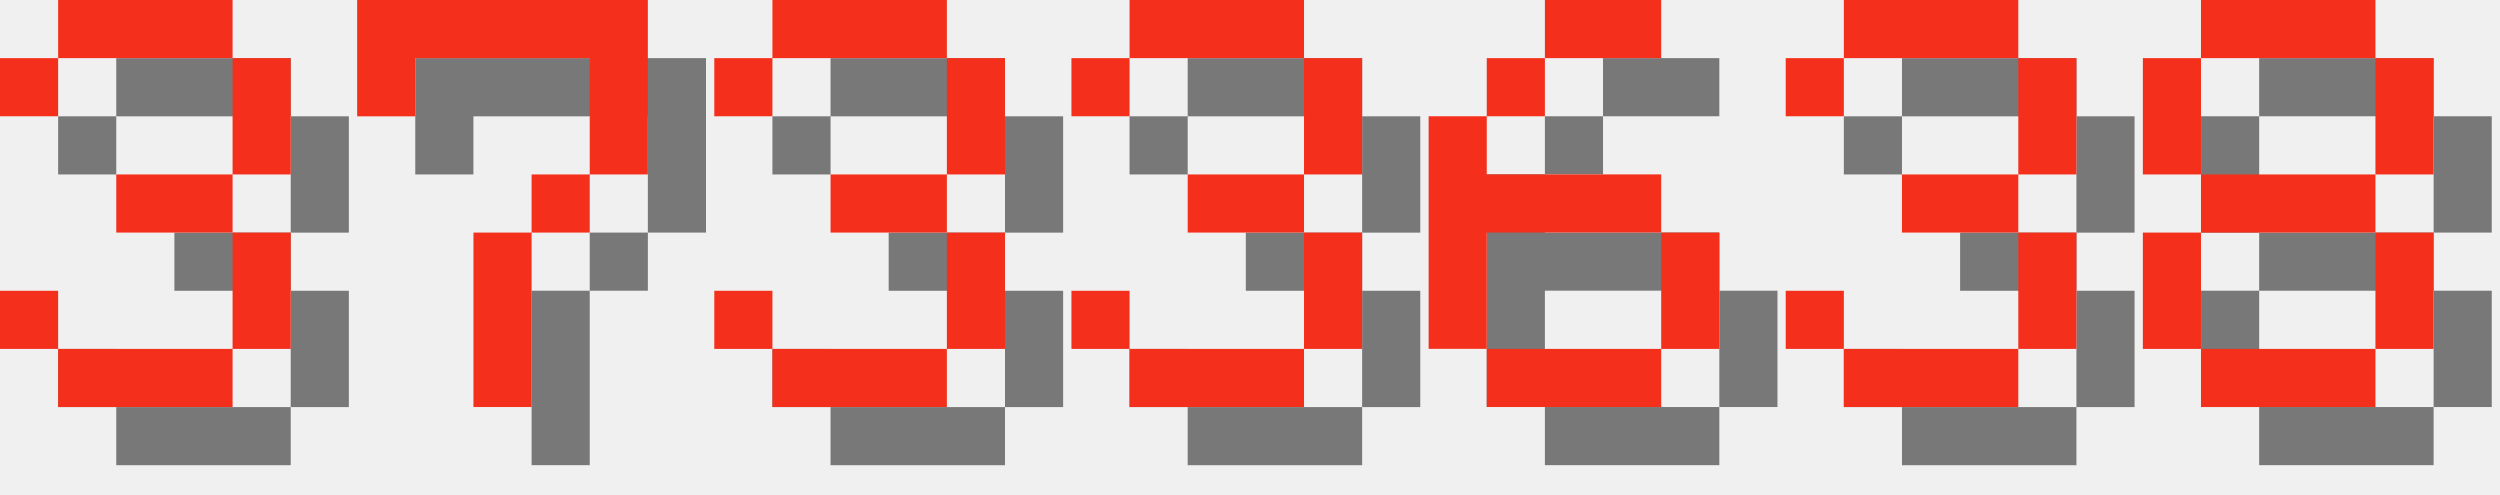
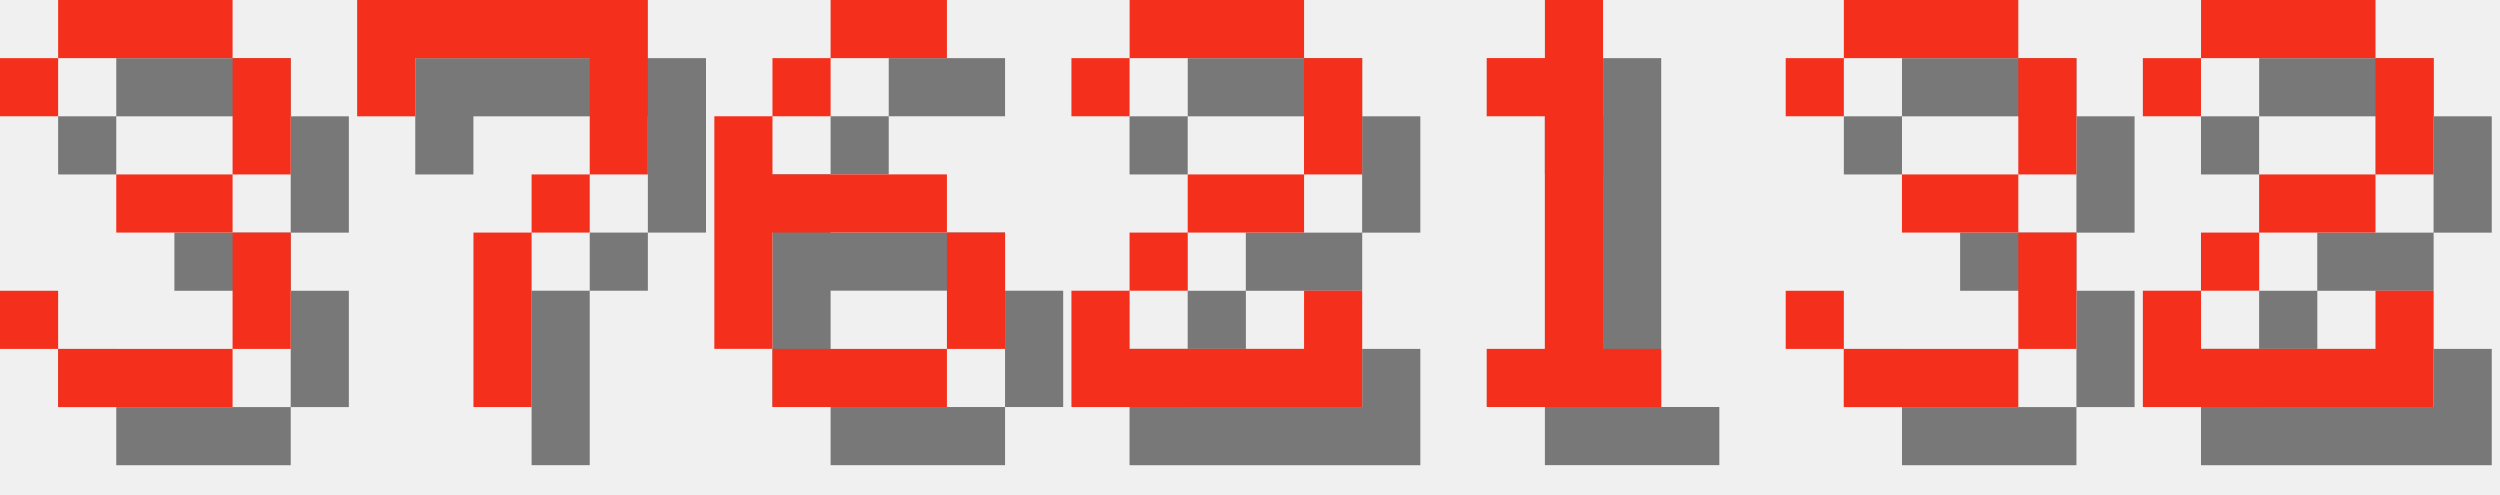
<svg xmlns="http://www.w3.org/2000/svg" version="1.1" width="182.0" height="36">
  <style>
        .text-foreground {
            fill: #F4301C;
        }
        .text-shadow {
            fill: #000000;
            fill-opacity: 0.5;
        }
    </style>
  <g class="digit" id="digit_3" transform="translate(0.0, 0), scale(4)">
    <path id="digit_3_shadow" class="text-shadow" d="m1.058 2.117v1.058h1.058v-1.058h3.175v2.117h-2.117v1.058h2.117v2.117h-3.175v-1.058h-1.058v1.058h1.058v1.058h3.175v-1.058h1.058v-2.117h-1.058v-1.058h1.058v-2.117h-1.058v-1.058h-3.175v1.058h-1.058z" fill-opacity=".5" style="paint-order:stroke fill markers" />
    <path id="digit_3_fg" class="text-foreground" d="m0 1.058v1.058h1.058v-1.058h3.175v2.117h-2.117v1.058h2.117v2.117h-3.175v-1.058h-1.058v1.058h1.058v1.058h3.175v-1.058h1.058v-2.117h-1.058v-1.058h1.058v-2.117h-1.058v-1.058h-3.175v1.058h-1.058z" fill="#fff" style="paint-order:stroke fill markers" />
  </g>
  <g class="digit" id="digit_7" transform="translate(26.0, 0), scale(4)">
    <path id="digit_7_shadow" class="text-shadow" d="m1.058 1.058 2e-6 2.117h1.058v-1.058h3.175v1.058l2e-7 1.058h-1.058v1.058h-1.058l4e-7 3.175 1.058 1e-7v-3.175h1.058v-1.058h1.058l5e-7 -1.058v-2.117z" fill-opacity=".5" style="paint-order:stroke fill markers" />
    <path id="digit_7_fg" class="text-foreground" d="m0 0 2e-6 2.117h1.058v-1.058h3.175v1.058l2e-7 1.058h-1.058v1.058h-1.058l4e-7 3.175 1.058 1e-7v-3.175h1.058v-1.058h1.058l5e-7 -1.058v-2.117z" fill="#fff" style="paint-order:stroke fill markers" />
  </g>
-   <g class="digit" id="digit_3" transform="translate(52.0, 0), scale(4)">
-     <path id="digit_3_shadow" class="text-shadow" d="m1.058 2.117v1.058h1.058v-1.058h3.175v2.117h-2.117v1.058h2.117v2.117h-3.175v-1.058h-1.058v1.058h1.058v1.058h3.175v-1.058h1.058v-2.117h-1.058v-1.058h1.058v-2.117h-1.058v-1.058h-3.175v1.058h-1.058z" fill-opacity=".5" style="paint-order:stroke fill markers" />
-     <path id="digit_3_fg" class="text-foreground" d="m0 1.058v1.058h1.058v-1.058h3.175v2.117h-2.117v1.058h2.117v2.117h-3.175v-1.058h-1.058v1.058h1.058v1.058h3.175v-1.058h1.058v-2.117h-1.058v-1.058h1.058v-2.117h-1.058v-1.058h-3.175v1.058h-1.058z" fill="#fff" style="paint-order:stroke fill markers" />
-   </g>
-   <g class="digit" id="digit_3" transform="translate(78.0, 0), scale(4)">
-     <path id="digit_3_shadow" class="text-shadow" d="m1.058 2.117v1.058h1.058v-1.058h3.175v2.117h-2.117v1.058h2.117v2.117h-3.175v-1.058h-1.058v1.058h1.058v1.058h3.175v-1.058h1.058v-2.117h-1.058v-1.058h1.058v-2.117h-1.058v-1.058h-3.175v1.058h-1.058z" fill-opacity=".5" style="paint-order:stroke fill markers" />
-     <path id="digit_3_fg" class="text-foreground" d="m0 1.058v1.058h1.058v-1.058h3.175v2.117h-2.117v1.058h2.117v2.117h-3.175v-1.058h-1.058v1.058h1.058v1.058h3.175v-1.058h1.058v-2.117h-1.058v-1.058h1.058v-2.117h-1.058v-1.058h-3.175v1.058h-1.058z" fill="#fff" style="paint-order:stroke fill markers" />
-   </g>
-   <g class="digit" id="digit_6" transform="translate(104.0, 0), scale(4)">
+   <g class="digit" id="digit_6" transform="translate(52.0, 0), scale(4)">
    <path id="digit_6_shadow" class="text-shadow" d="m3.175 1.058v1.058h2.117v-1.058h-2.117zm0 1.058h-1.058v1.058h1.058v-1.058zm-1.058 1.058h-1.058v4.233h1.058v-2.117h3.175v-1.058h-3.175v-1.058zm3.175 2.117v2.117h1.058v-2.117h-1.058zm0 2.117h-3.175v1.058h3.175v-1.058z" fill-opacity=".5" style="paint-order:stroke fill markers" />
    <path id="digit_6_fg" class="text-foreground" d="m2.117 0v1.058h2.117v-1.058h-2.117zm0 1.058h-1.058v1.058h1.058v-1.058zm-1.058 1.058h-1.058v4.233h1.058v-2.117h3.175v-1.058h-3.175v-1.058zm3.175 2.117v2.117h1.058v-2.117h-1.058zm0 2.117h-3.175v1.058h3.175v-1.058z" fill="#fff" style="paint-order:stroke fill markers" />
+   </g>
+   <g class="digit" id="digit_2" transform="translate(78.0, 0), scale(4)">
+     <path id="digit_2_shadow" class="text-shadow" d="m1.058 2.117v1.058h1.058v-1.058h3.175v2.117h-2.117v1.058h-1.058v1.058h-1.058v2.117h5.292v-2.117h-1.058v1.058h-3.175v-1.058h1.058v-1.058h2.117v-1.058h1.058v-2.117h-1.058v-1.058h-3.175v1.058h-1.058z" fill-opacity=".5" style="paint-order:stroke fill markers" />
+     <path id="digit_2_fg" class="text-foreground" d="m0 1.058v1.058h1.058v-1.058h3.175v2.117h-2.117v1.058h-1.058v1.058h-1.058v2.117h5.292v-2.117h-1.058v1.058h-3.175v-1.058h1.058v-1.058h2.117v-1.058h1.058v-2.117h-1.058v-1.058h-3.175v1.058h-1.058z" fill="#fff" style="paint-order:stroke fill markers" />
+   </g>
+   <g class="digit" id="digit_1" transform="translate(104.0, 0), scale(4)">
+     <path id="digit_1_shadow" class="text-shadow" d="m2.117 2.117v1.058h1.058v4.233h-1.058v1.058h3.175v-1.058h-1.058v-6.35h-1.058v1.058h-1.058z" fill-opacity=".5" style="paint-order:stroke fill markers" />
+     <path id="digit_1_fg" class="text-foreground" d="m1.058 1.058v1.058h1.058v4.233h-1.058v1.058h3.175v-1.058h-1.058v-6.35h-1.058v1.058h-1.058z" fill="#fff" style="paint-order:stroke fill markers" />
  </g>
  <g class="digit" id="digit_3" transform="translate(130.0, 0), scale(4)">
    <path id="digit_3_shadow" class="text-shadow" d="m1.058 2.117v1.058h1.058v-1.058h3.175v2.117h-2.117v1.058h2.117v2.117h-3.175v-1.058h-1.058v1.058h1.058v1.058h3.175v-1.058h1.058v-2.117h-1.058v-1.058h1.058v-2.117h-1.058v-1.058h-3.175v1.058h-1.058z" fill-opacity=".5" style="paint-order:stroke fill markers" />
    <path id="digit_3_fg" class="text-foreground" d="m0 1.058v1.058h1.058v-1.058h3.175v2.117h-2.117v1.058h2.117v2.117h-3.175v-1.058h-1.058v1.058h1.058v1.058h3.175v-1.058h1.058v-2.117h-1.058v-1.058h1.058v-2.117h-1.058v-1.058h-3.175v1.058h-1.058z" fill="#fff" style="paint-order:stroke fill markers" />
  </g>
-   <g class="digit" id="digit_8" transform="translate(156.0, 0), scale(4)">
-     <path id="digit_8_shadow" class="text-shadow" d="m2.117 1.058v1.058h3.175v-1.058h-3.175zm3.175 1.058v2.117h1.058v-2.117h-1.058zm0 2.117h-3.175v1.058h3.175v-1.058zm0 1.058v2.117h1.058v-2.117h-1.058zm0 2.117h-3.175v1.058h3.175v-1.058zm-3.175 0v-2.117h-1.058v2.117h1.058zm0-3.175v-2.117h-1.058v2.117h1.058z" fill-opacity=".5" style="paint-order:stroke fill markers" />
-     <path id="digit_8_fg" class="text-foreground" d="m1.058 0v1.058h3.175v-1.058h-3.175zm3.175 1.058v2.117h1.058v-2.117h-1.058zm0 2.117h-3.175v1.058h3.175v-1.058zm0 1.058v2.117h1.058v-2.117h-1.058zm0 2.117h-3.175v1.058h3.175v-1.058zm-3.175 0v-2.117h-1.058v2.117h1.058zm0-3.175v-2.117h-1.058v2.117h1.058z" fill="#fff" style="paint-order:stroke fill markers" />
+   <g class="digit" id="digit_2" transform="translate(156.0, 0), scale(4)">
+     <path id="digit_2_shadow" class="text-shadow" d="m1.058 2.117v1.058h1.058v-1.058h3.175v2.117h-2.117v1.058h-1.058v1.058h-1.058v2.117h5.292v-2.117h-1.058v1.058h-3.175v-1.058h1.058v-1.058h2.117v-1.058h1.058v-2.117h-1.058v-1.058h-3.175v1.058h-1.058z" fill-opacity=".5" style="paint-order:stroke fill markers" />
+     <path id="digit_2_fg" class="text-foreground" d="m0 1.058v1.058h1.058v-1.058h3.175v2.117h-2.117v1.058h-1.058v1.058h-1.058v2.117h5.292v-2.117h-1.058v1.058h-3.175v-1.058h1.058v-1.058h2.117v-1.058h1.058v-2.117h-1.058v-1.058h-3.175v1.058h-1.058z" fill="#fff" style="paint-order:stroke fill markers" />
  </g>
</svg>
